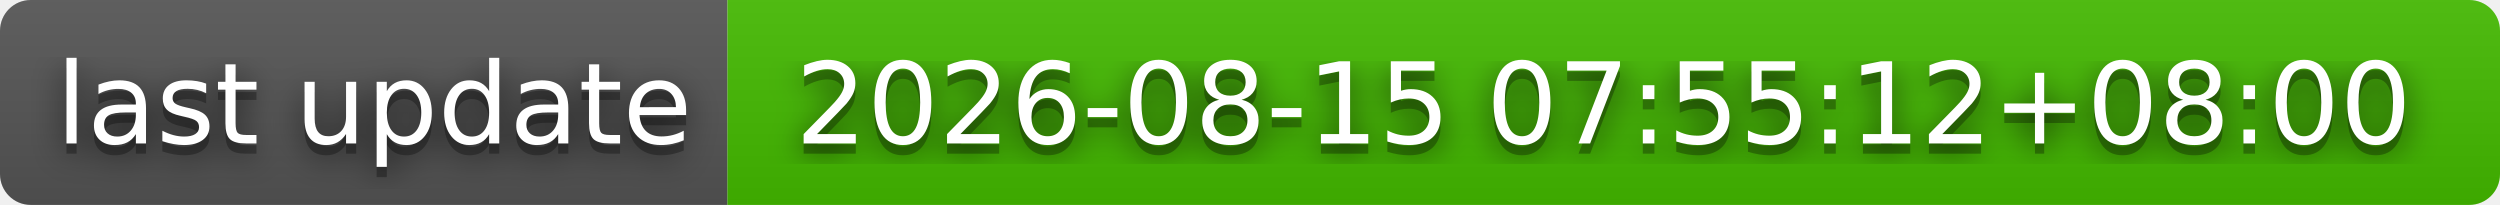
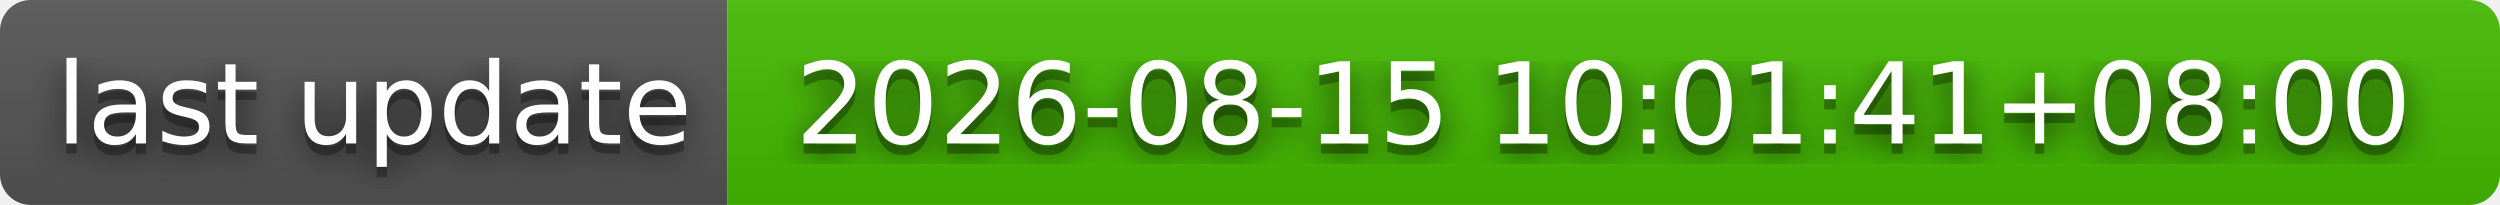
- <svg xmlns="http://www.w3.org/2000/svg" width="244" height="20" role="img" aria-label="last update: 2026-08-15 07:55:12+08:00">
+ <svg xmlns="http://www.w3.org/2000/svg" width="244" height="20" role="img" aria-label="last update: 2026-08-15 10:01:41+08:00">
  <filter id="blur">
    <feGaussianBlur stdDeviation="16" />
  </filter>
  <linearGradient id="s" x2="0" y2="100%">
    <stop offset="0" stop-color="#bbb" stop-opacity=".1" />
    <stop offset="1" stop-opacity=".1" />
  </linearGradient>
  <clipPath id="r">
    <rect width="244" height="20" rx="3" />
  </clipPath>
  <g clip-path="url(#r)">
    <rect width="71" height="20" fill="#555" />
    <rect x="71" width="173" height="20" fill="#4b0" />
    <rect width="244" height="20" fill="url(#s)" />
  </g>
  <g fill="#fff" text-anchor="middle" font-family="Verdana,Geneva,DejaVu Sans,sans-serif" text-rendering="geometricPrecision" font-size="110">
    <g transform="scale(.1)">
      <g aria-hidden="true" fill="#010101">
        <text x="365" y="150" fill-opacity=".8" filter="url(#blur)" textLength="610">last update</text>
        <text x="365" y="150" fill-opacity=".3" textLength="610">last update</text>
      </g>
      <text x="365" y="140" textLength="610">last update</text>
    </g>
    <g transform="scale(.1)">
      <g aria-hidden="true" fill="#010101">
-         <text x="1565" y="150" fill-opacity=".8" filter="url(#blur)" textLength="1630">2026-08-15 07:55:12+08:00</text>
-         <text x="1565" y="150" fill-opacity=".3" textLength="1630">2026-08-15 07:55:12+08:00</text>
+         <text x="1565" y="150" fill-opacity=".8" filter="url(#blur)" textLength="1630">2026-08-15 10:01:41+08:00</text>
+         <text x="1565" y="150" fill-opacity=".3" textLength="1630">2026-08-15 10:01:41+08:00</text>
      </g>
-       <text x="1565" y="140" textLength="1630">2026-08-15 07:55:12+08:00</text>
+       <text x="1565" y="140" textLength="1630">2026-08-15 10:01:41+08:00</text>
    </g>
  </g>
</svg>
